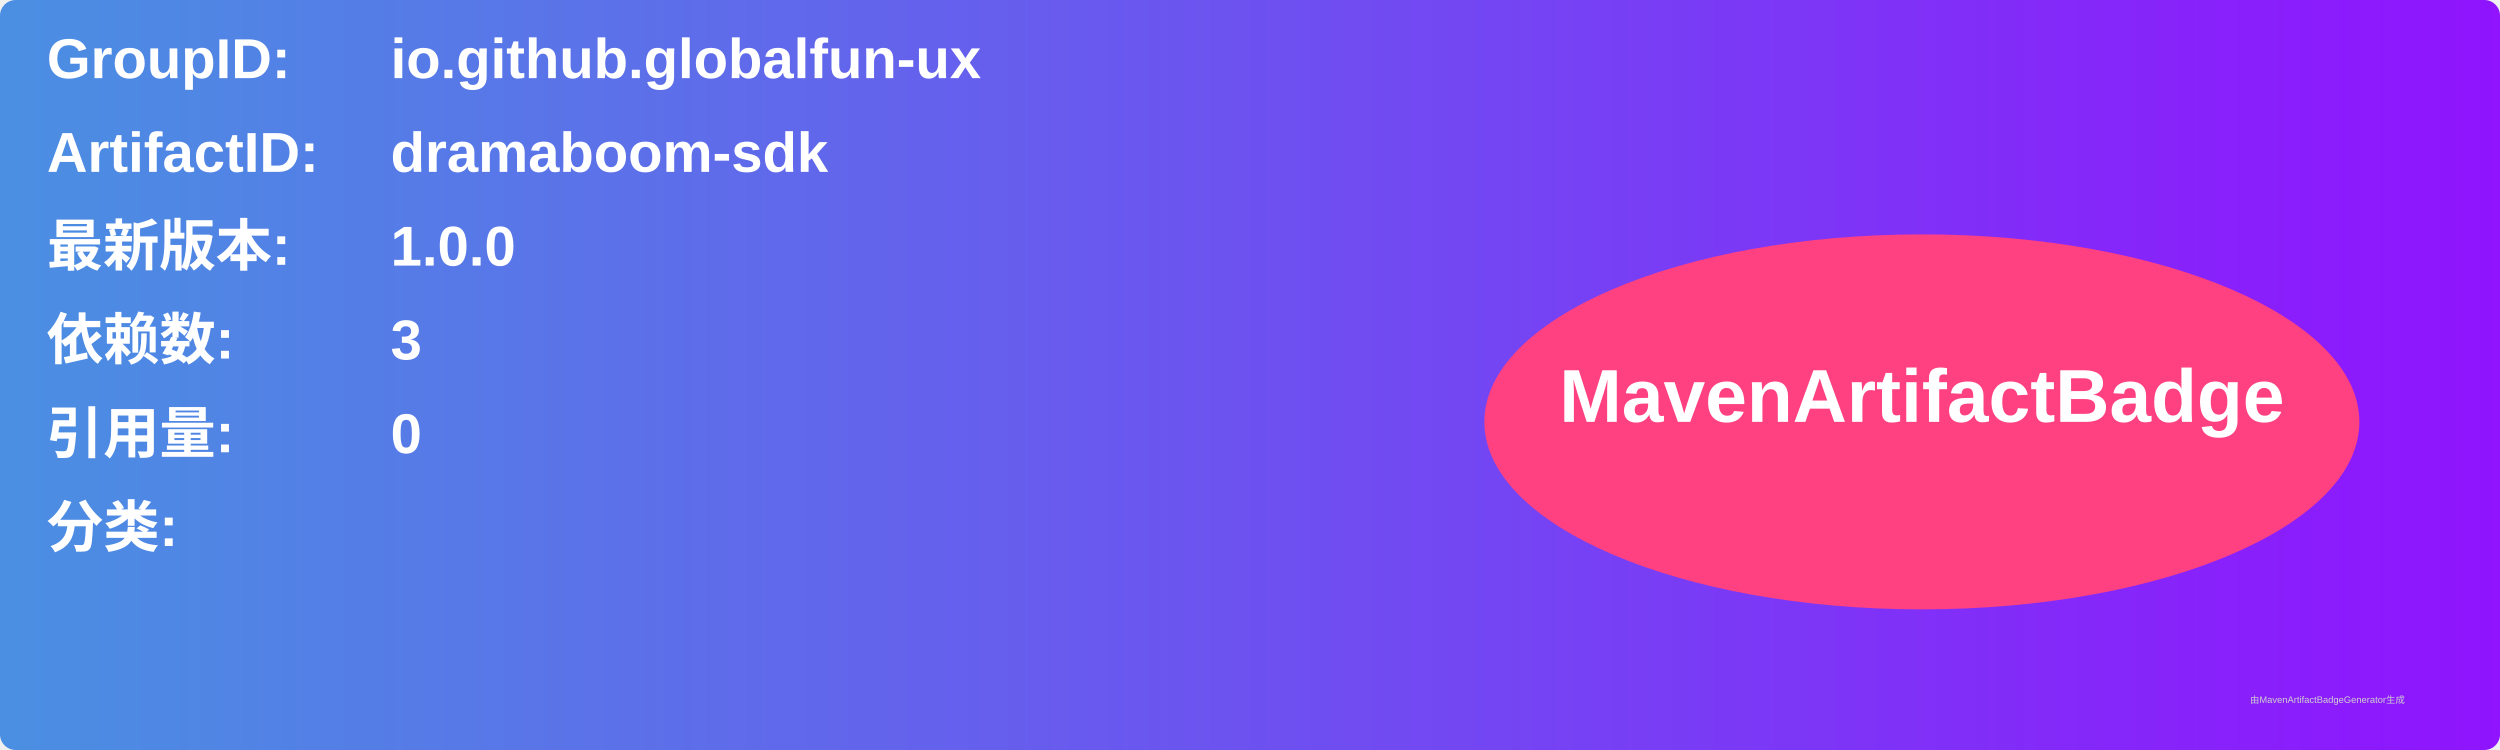
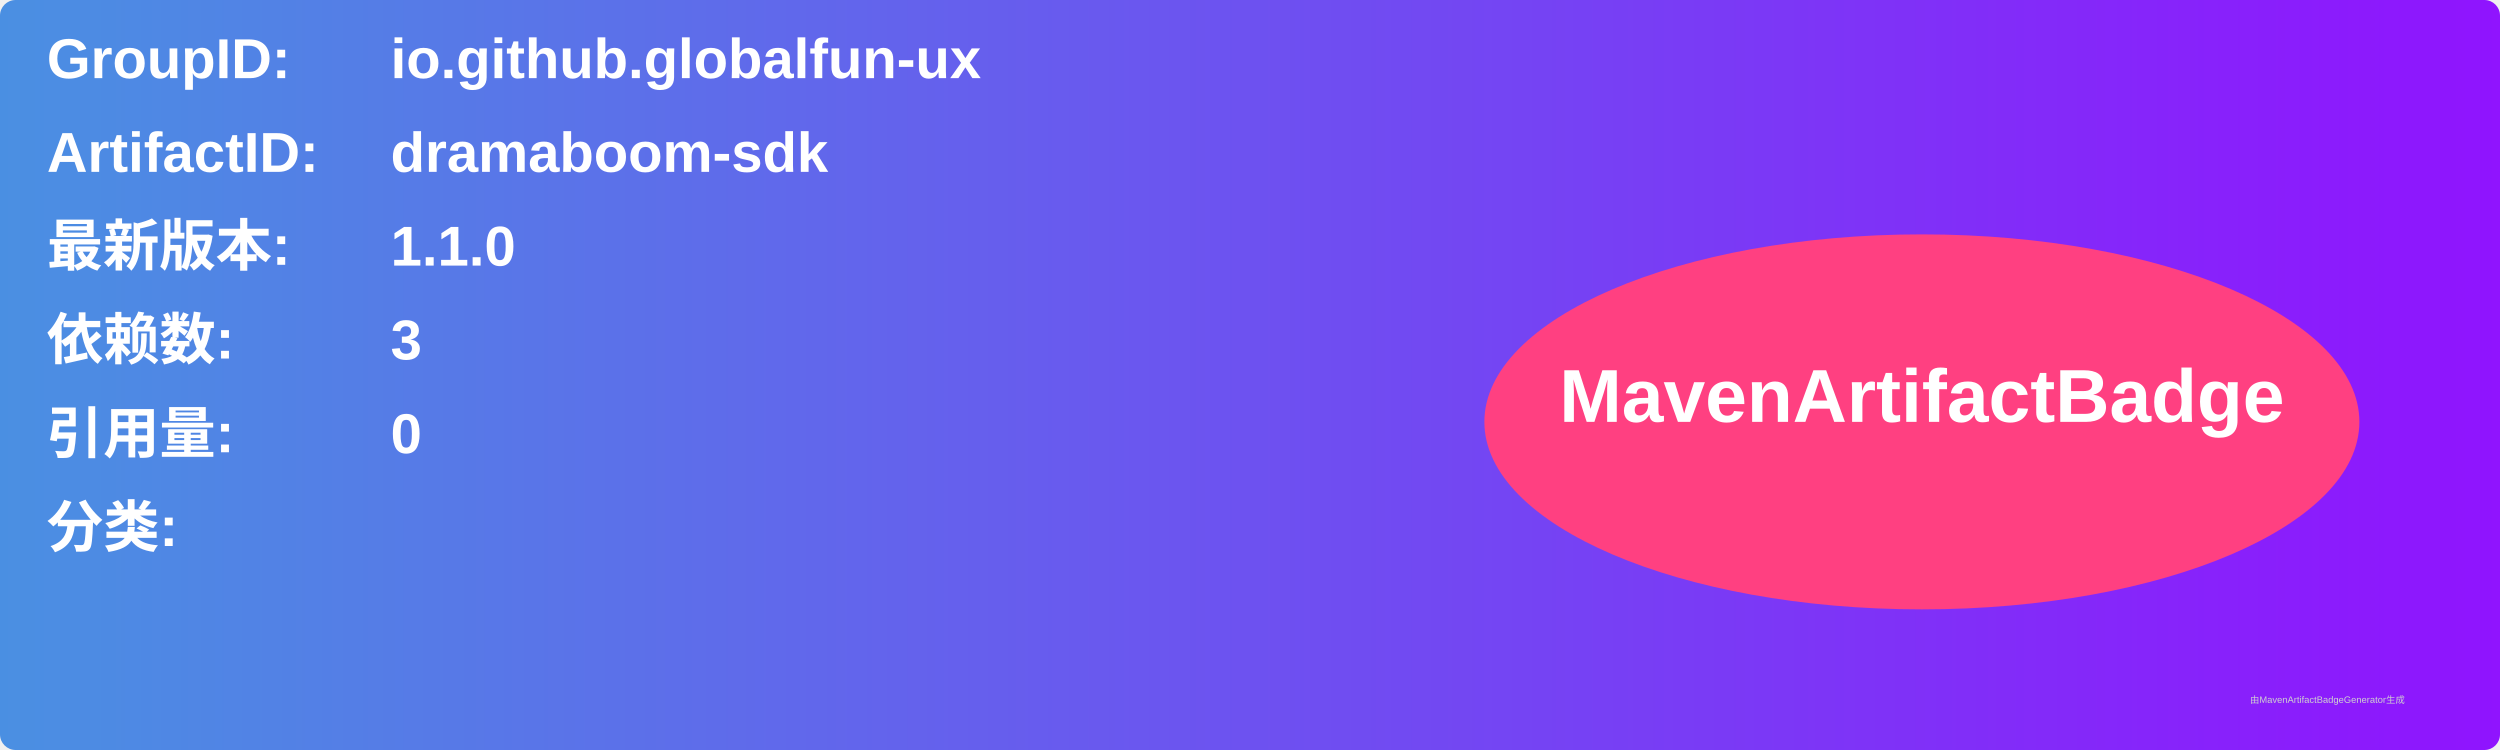
<svg xmlns="http://www.w3.org/2000/svg" width="800" height="240" viewBox="0 0 800 240">
  <linearGradient id="grad" x1="0%" y1="0%" x2="100%" y2="0%">
    <stop offset="0%" stop-color="#4a90e2" />
    <stop offset="100%" stop-color="#9013fe" />
  </linearGradient>
  <rect width="100%" height="100%" rx="5" ry="5" fill="url(#grad)" />
  <g transform="translate(15, 15)">
    <text x="0" y="10" font-family="Arial" font-size="18" fill="white" font-weight="bold" width="260">GroupID:</text>
    <text x="110" y="10" font-family="Arial" font-size="18" fill="white" font-weight="bold" width="460">io.github.globalfun-ux</text>
    <text x="0" y="40" font-family="Arial" font-size="18" fill="white" font-weight="bold" width="260">ArtifactID:</text>
    <text x="110" y="40" font-family="Arial" font-size="18" fill="white" font-weight="bold" width="460">dramaboom-sdk</text>
    <text x="0" y="70" font-family="Arial" font-size="18" fill="white" font-weight="bold">最新版本:</text>
    <text x="110" y="70" font-family="Arial" font-size="18" fill="white" font-weight="bold">
-       <tspan font-weight="bold">1.0.0</tspan>
+       <tspan font-weight="bold">1.1.0</tspan>
    </text>
    <text x="0" y="100" font-family="Arial" font-size="18" fill="white" font-weight="bold">依赖数: </text>
    <text x="110" y="100" font-family="Arial" font-size="18" fill="white">
      <tspan font-weight="bold">3</tspan>
    </text>
    <text x="0" y="130" font-family="Arial" font-size="18" fill="white" font-weight="bold">引用量: </text>
    <text x="110" y="130" font-family="Arial" font-size="18" fill="white">
      <tspan font-weight="bold">0</tspan>
    </text>
    <text x="0" y="160" font-family="Arial" font-size="18" fill="white" font-weight="bold">分类:</text>
    <text x="10" y="190" font-family="Arial" font-size="10" fill="white">
      <tspan font-weight="bold" />
    </text>
    <ellipse cx="600" cy="120" rx="140" ry="60" fill="#ff4081" />
    <text x="600" y="120" text-anchor="middle" font-family="Arial" font-size="24" fill="white" font-weight="bold">MavenArtifactBadge</text>
  </g>
  <text x="720" y="225" font-family="Arial" font-size="3" fill="#d0d0d0">由MavenArtifactBadgeGenerator生成</text>
</svg>
